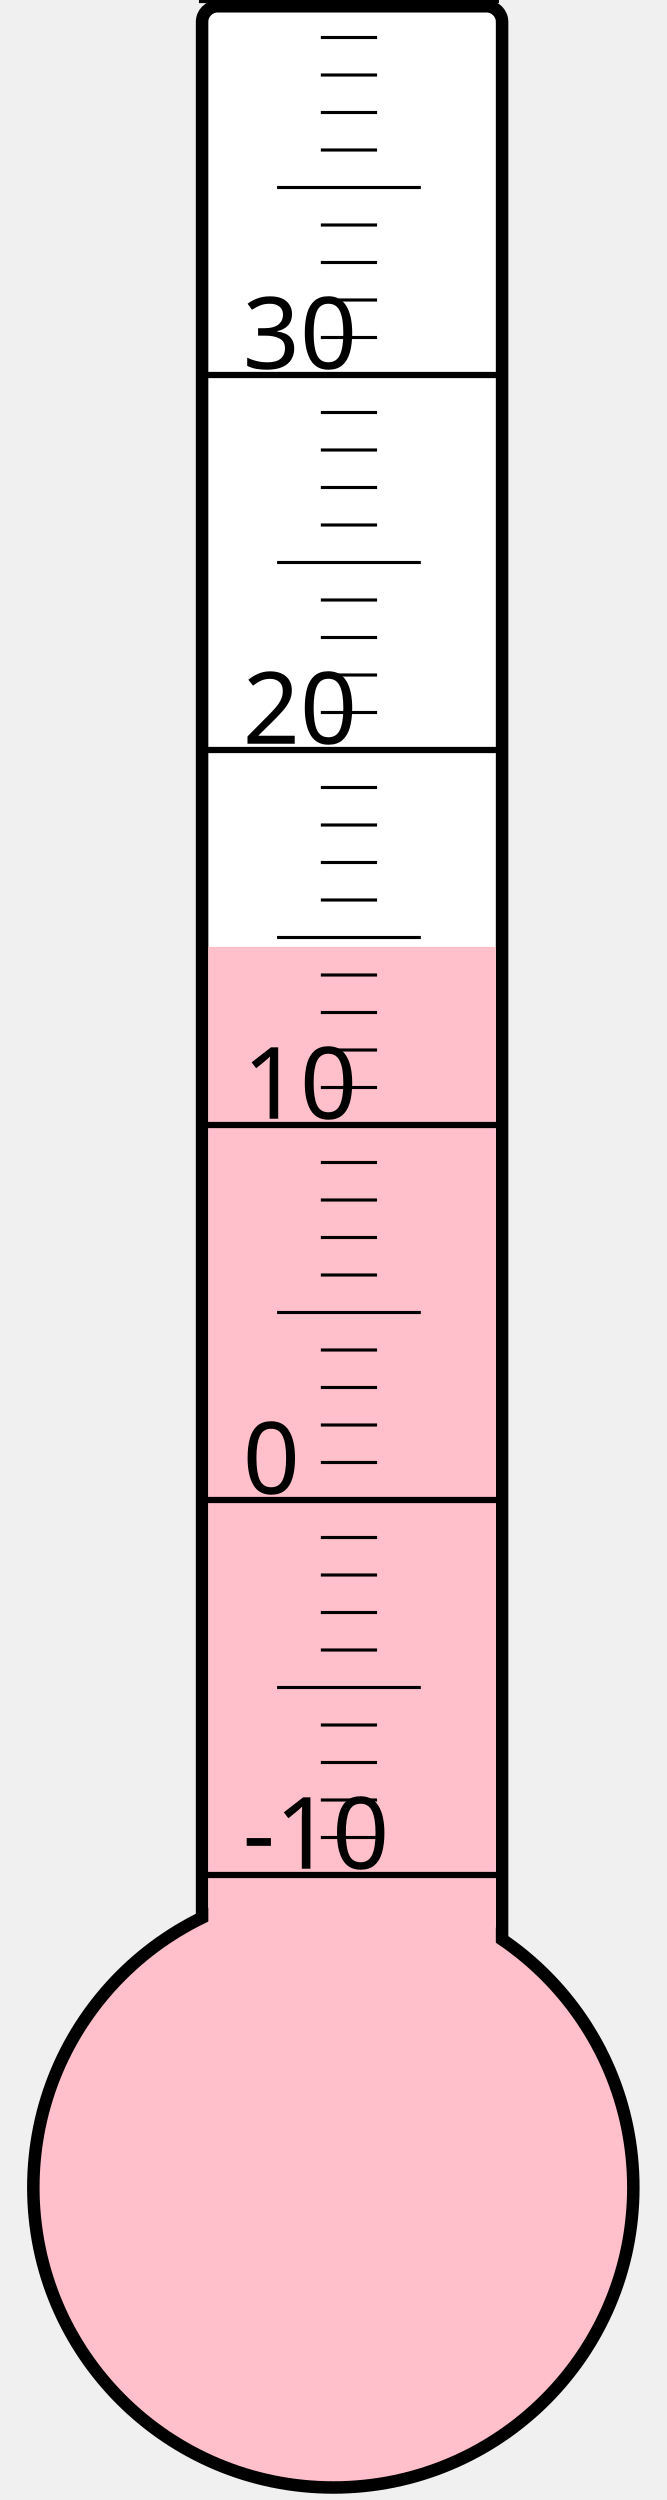
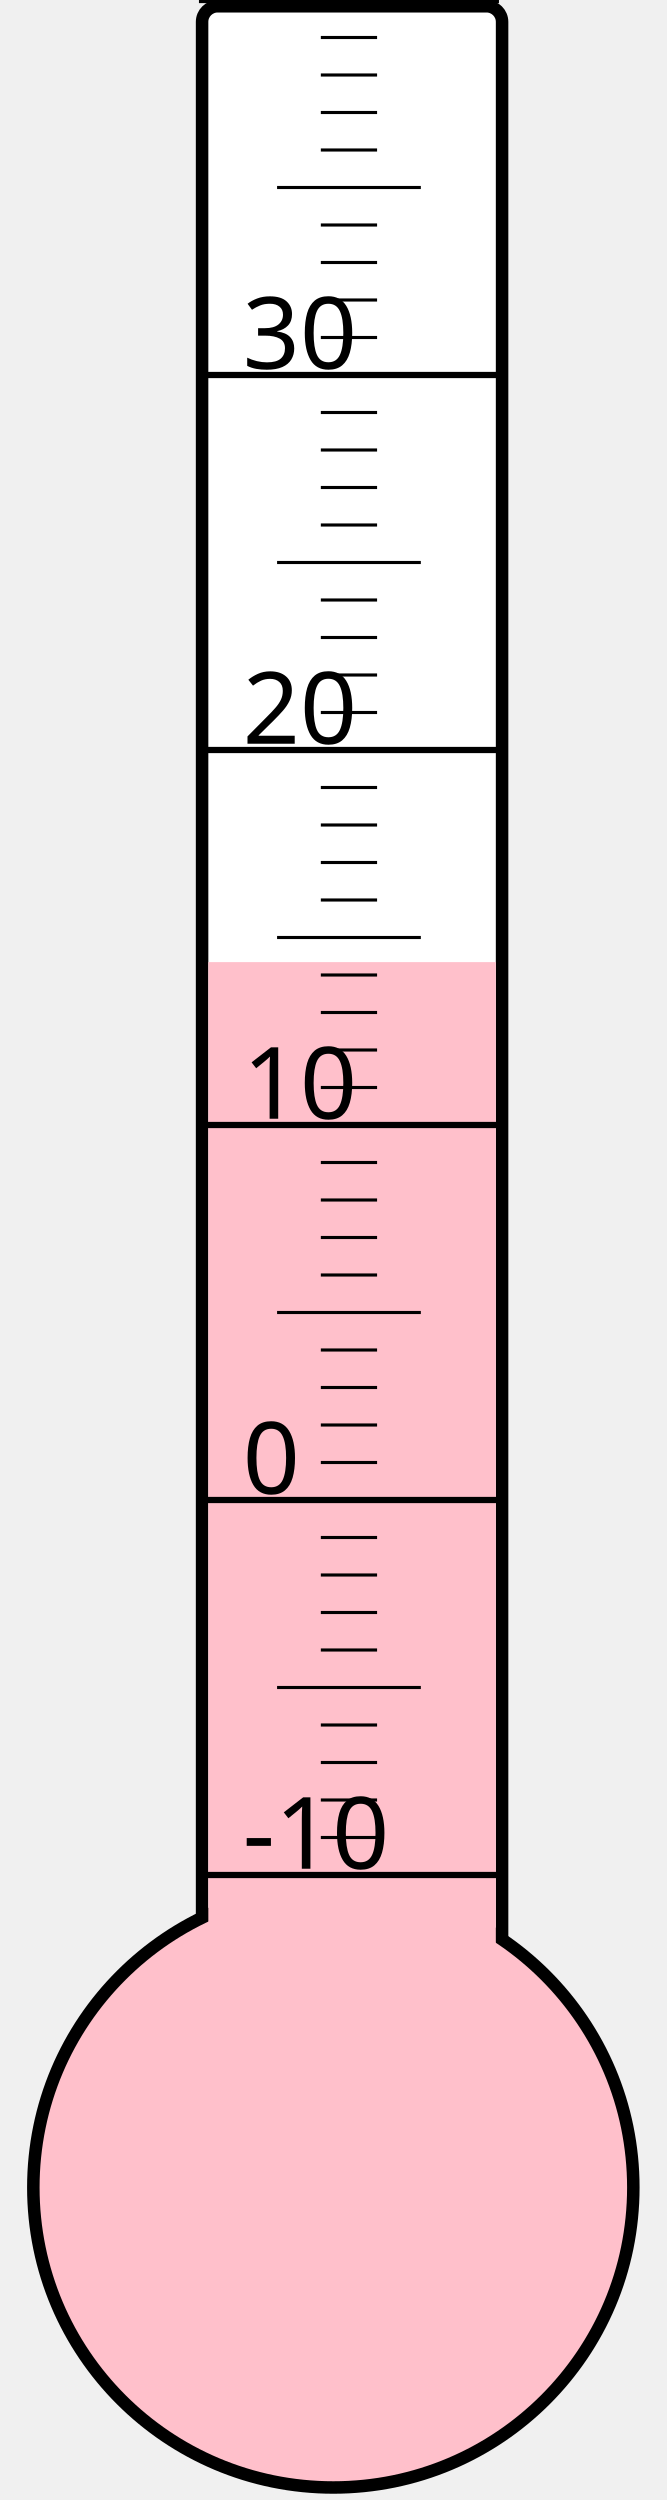
<svg xmlns="http://www.w3.org/2000/svg" width="40px" height="150px" viewBox="0 0 200 800">
  <rect width="200" height="800" x="0" y="0" style="fill: #ffffeb; fill-opacity: 0;" />
  <rect width="96" height="680" x="58" y="2" rx="5" ry="5" style="fill: white; fill-opacity: 1; stroke: black; stroke-width: 4;" />
  <circle cx="100" cy="700" r="96" style="fill: pink; stroke: black; stroke-width: 4;" />
-   <rect width="92" height="397.0" x="60" y="303.0" style="fill: pink; fill-opacity: 1; stroke-width: 0;" />
+   <rect width="92" height="392.125" x="60" y="307.875" style="fill: pink; fill-opacity: 1; stroke-width: 0;" />
  <text x="71" y="598" style="font-family: sans-serif; font-size: 24pt;">-10</text>
  <text x="71" y="478" style="font-family: sans-serif; font-size: 24pt;">0</text>
  <text x="71" y="358" style="font-family: sans-serif; font-size: 24pt;">10</text>
  <text x="71" y="238" style="font-family: sans-serif; font-size: 24pt;">20</text>
  <text x="71" y="118" style="font-family: sans-serif; font-size: 24pt;">30</text>
  <g style="stroke: black;">
    <line x1="57" y1="600" x2="153" y2="600" style="stroke-width: 2;" />
    <line x1="96" y1="588" x2="114" y2="588" style="stroke-width: 1;" />
    <line x1="96" y1="576" x2="114" y2="576" style="stroke-width: 1;" />
    <line x1="96" y1="564" x2="114" y2="564" style="stroke-width: 1;" />
    <line x1="96" y1="552" x2="114" y2="552" style="stroke-width: 1;" />
    <line x1="82" y1="540" x2="128" y2="540" style="stroke-width: 1;" />
    <line x1="96" y1="528" x2="114" y2="528" style="stroke-width: 1;" />
    <line x1="96" y1="516" x2="114" y2="516" style="stroke-width: 1;" />
    <line x1="96" y1="504" x2="114" y2="504" style="stroke-width: 1;" />
    <line x1="96" y1="492" x2="114" y2="492" style="stroke-width: 1;" />
    <line x1="57" y1="480" x2="153" y2="480" style="stroke-width: 2;" />
    <line x1="96" y1="468" x2="114" y2="468" style="stroke-width: 1;" />
    <line x1="96" y1="456" x2="114" y2="456" style="stroke-width: 1;" />
    <line x1="96" y1="444" x2="114" y2="444" style="stroke-width: 1;" />
    <line x1="96" y1="432" x2="114" y2="432" style="stroke-width: 1;" />
    <line x1="82" y1="420" x2="128" y2="420" style="stroke-width: 1;" />
    <line x1="96" y1="408" x2="114" y2="408" style="stroke-width: 1;" />
    <line x1="96" y1="396" x2="114" y2="396" style="stroke-width: 1;" />
    <line x1="96" y1="384" x2="114" y2="384" style="stroke-width: 1;" />
    <line x1="96" y1="372" x2="114" y2="372" style="stroke-width: 1;" />
    <line x1="57" y1="360" x2="153" y2="360" style="stroke-width: 2;" />
    <line x1="96" y1="348" x2="114" y2="348" style="stroke-width: 1;" />
    <line x1="96" y1="336" x2="114" y2="336" style="stroke-width: 1;" />
    <line x1="96" y1="324" x2="114" y2="324" style="stroke-width: 1;" />
    <line x1="96" y1="312" x2="114" y2="312" style="stroke-width: 1;" />
    <line x1="82" y1="300" x2="128" y2="300" style="stroke-width: 1;" />
    <line x1="96" y1="288" x2="114" y2="288" style="stroke-width: 1;" />
    <line x1="96" y1="276" x2="114" y2="276" style="stroke-width: 1;" />
    <line x1="96" y1="264" x2="114" y2="264" style="stroke-width: 1;" />
    <line x1="96" y1="252" x2="114" y2="252" style="stroke-width: 1;" />
    <line x1="57" y1="240" x2="153" y2="240" style="stroke-width: 2;" />
    <line x1="96" y1="228" x2="114" y2="228" style="stroke-width: 1;" />
    <line x1="96" y1="216" x2="114" y2="216" style="stroke-width: 1;" />
    <line x1="96" y1="204" x2="114" y2="204" style="stroke-width: 1;" />
    <line x1="96" y1="192" x2="114" y2="192" style="stroke-width: 1;" />
    <line x1="82" y1="180" x2="128" y2="180" style="stroke-width: 1;" />
    <line x1="96" y1="168" x2="114" y2="168" style="stroke-width: 1;" />
    <line x1="96" y1="156" x2="114" y2="156" style="stroke-width: 1;" />
    <line x1="96" y1="144" x2="114" y2="144" style="stroke-width: 1;" />
    <line x1="96" y1="132" x2="114" y2="132" style="stroke-width: 1;" />
    <line x1="57" y1="120" x2="153" y2="120" style="stroke-width: 2;" />
    <line x1="96" y1="108" x2="114" y2="108" style="stroke-width: 1;" />
    <line x1="96" y1="96" x2="114" y2="96" style="stroke-width: 1;" />
    <line x1="96" y1="84" x2="114" y2="84" style="stroke-width: 1;" />
    <line x1="96" y1="72" x2="114" y2="72" style="stroke-width: 1;" />
    <line x1="82" y1="60" x2="128" y2="60" style="stroke-width: 1;" />
    <line x1="96" y1="48" x2="114" y2="48" style="stroke-width: 1;" />
    <line x1="96" y1="36" x2="114" y2="36" style="stroke-width: 1;" />
    <line x1="96" y1="24" x2="114" y2="24" style="stroke-width: 1;" />
    <line x1="96" y1="12" x2="114" y2="12" style="stroke-width: 1;" />
    <line x1="57" y1="0" x2="153" y2="0" style="stroke-width: 2;" />
  </g>
</svg>
